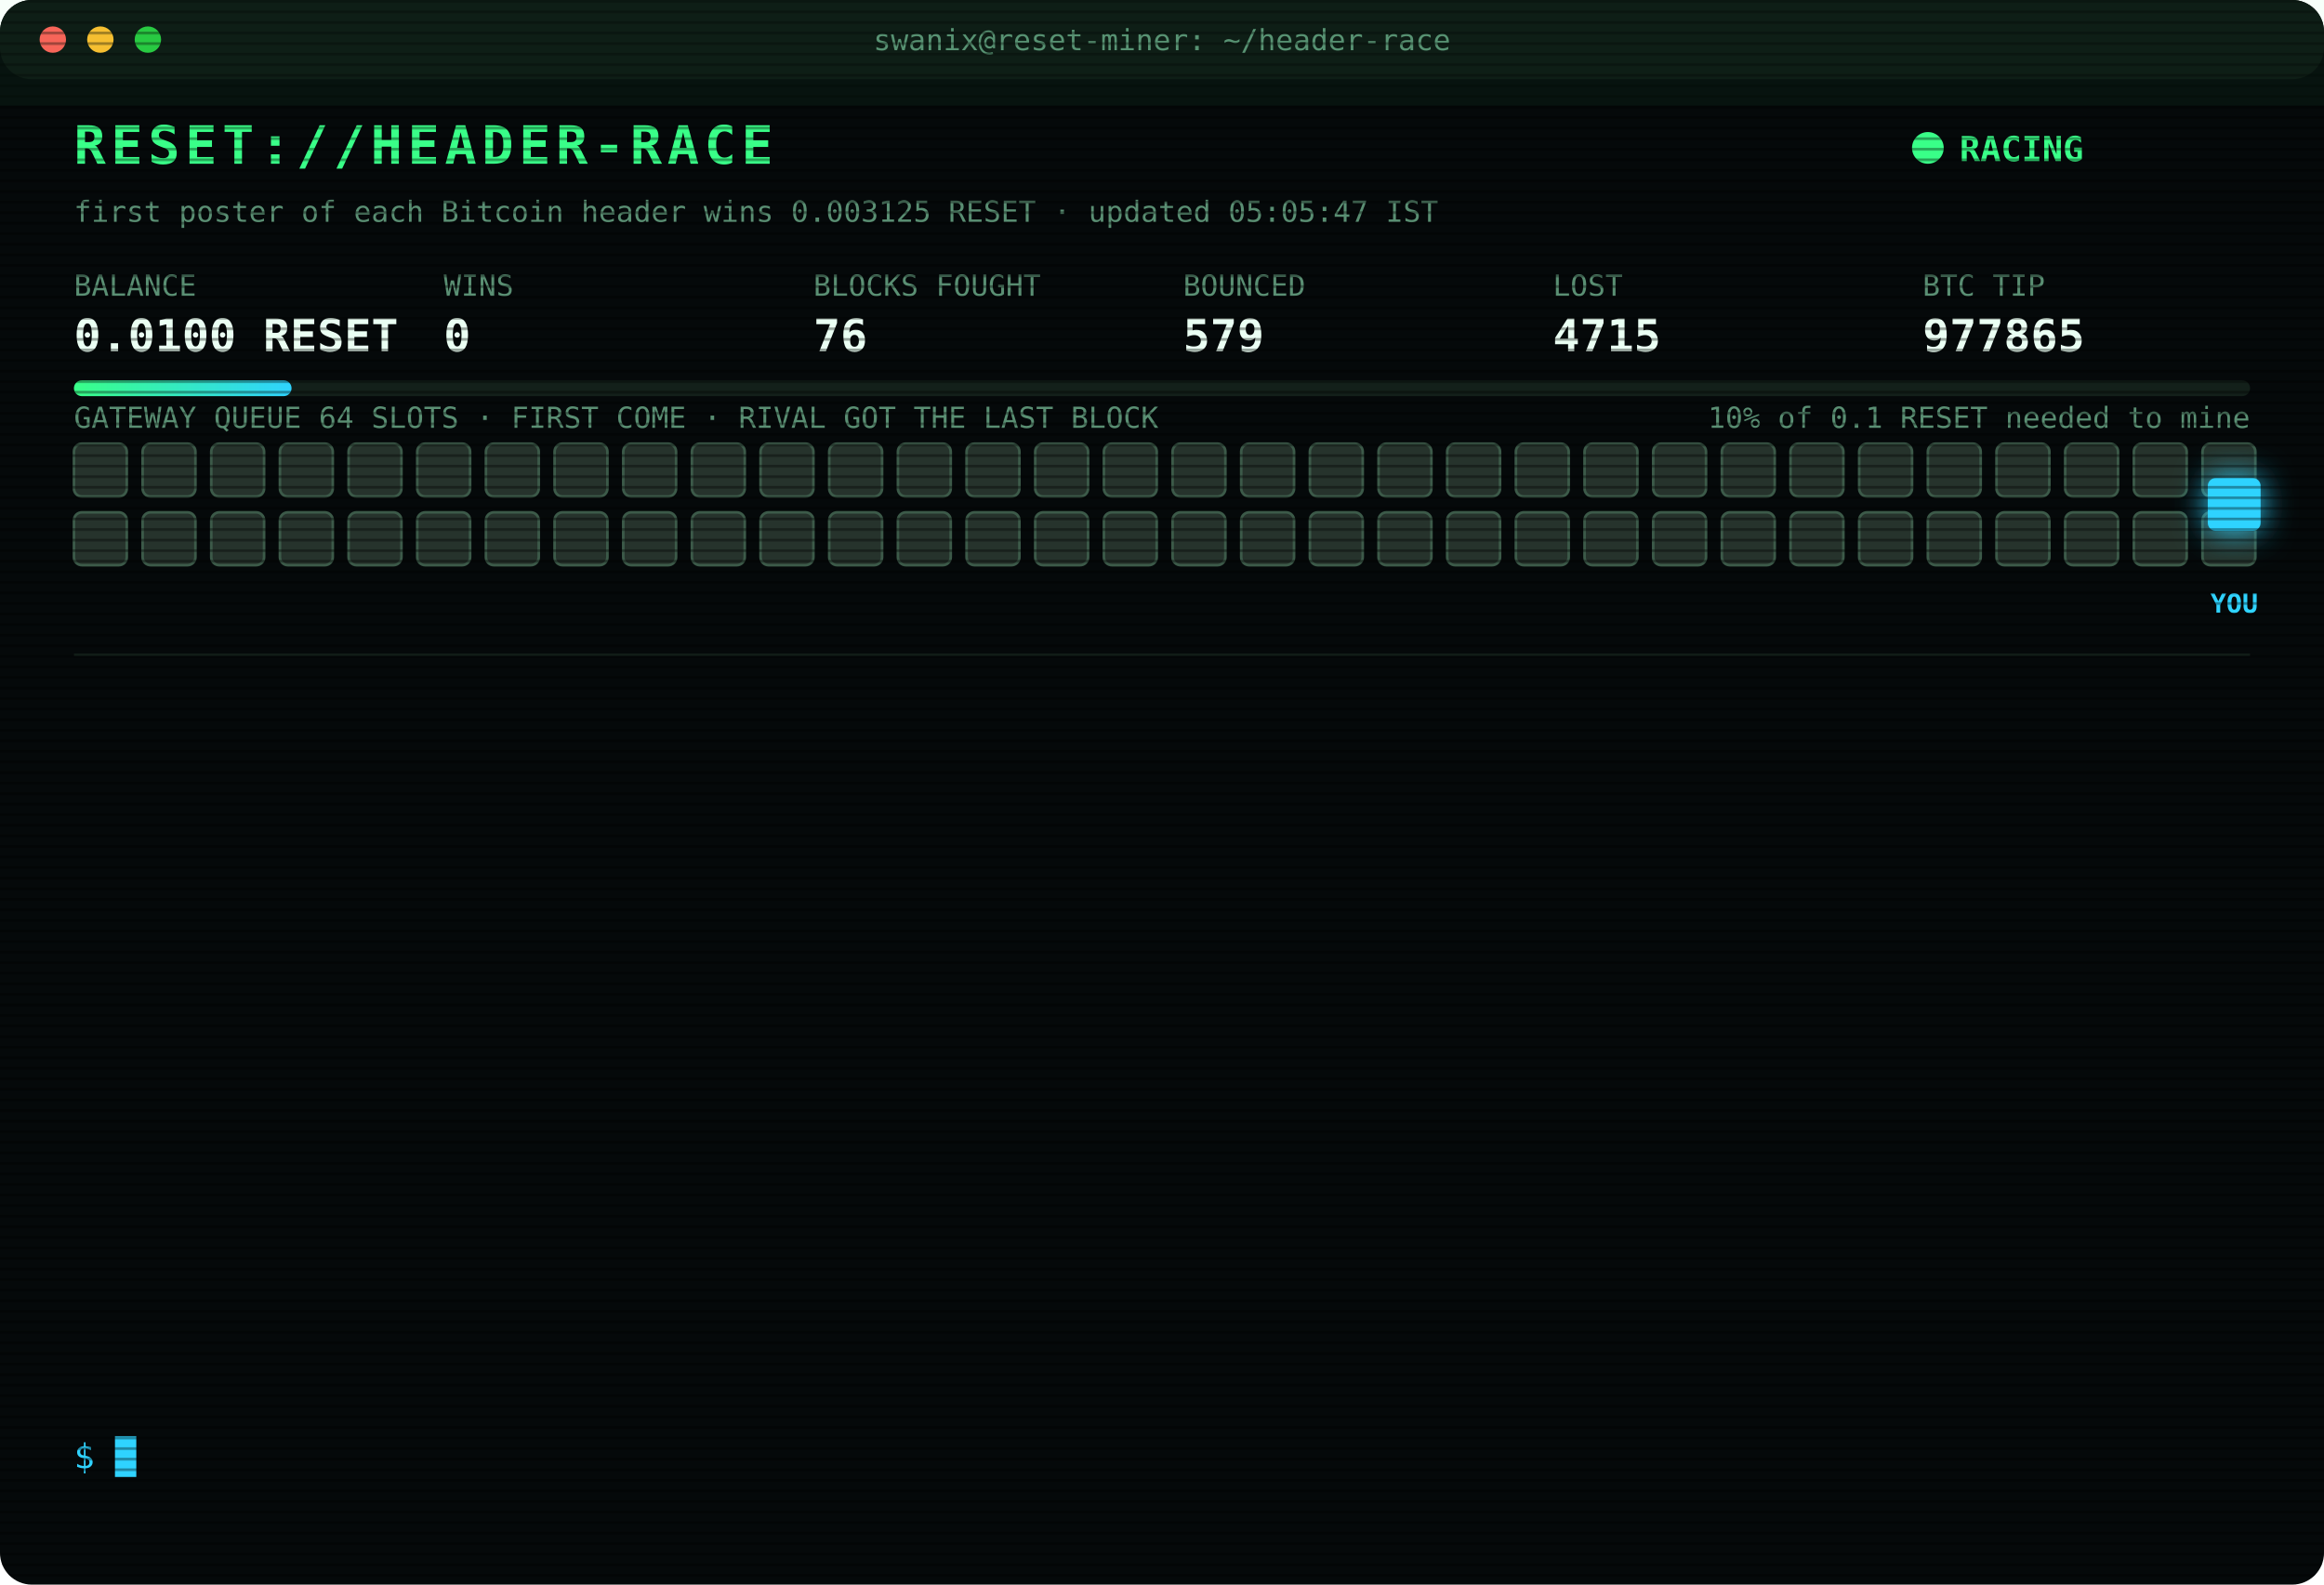
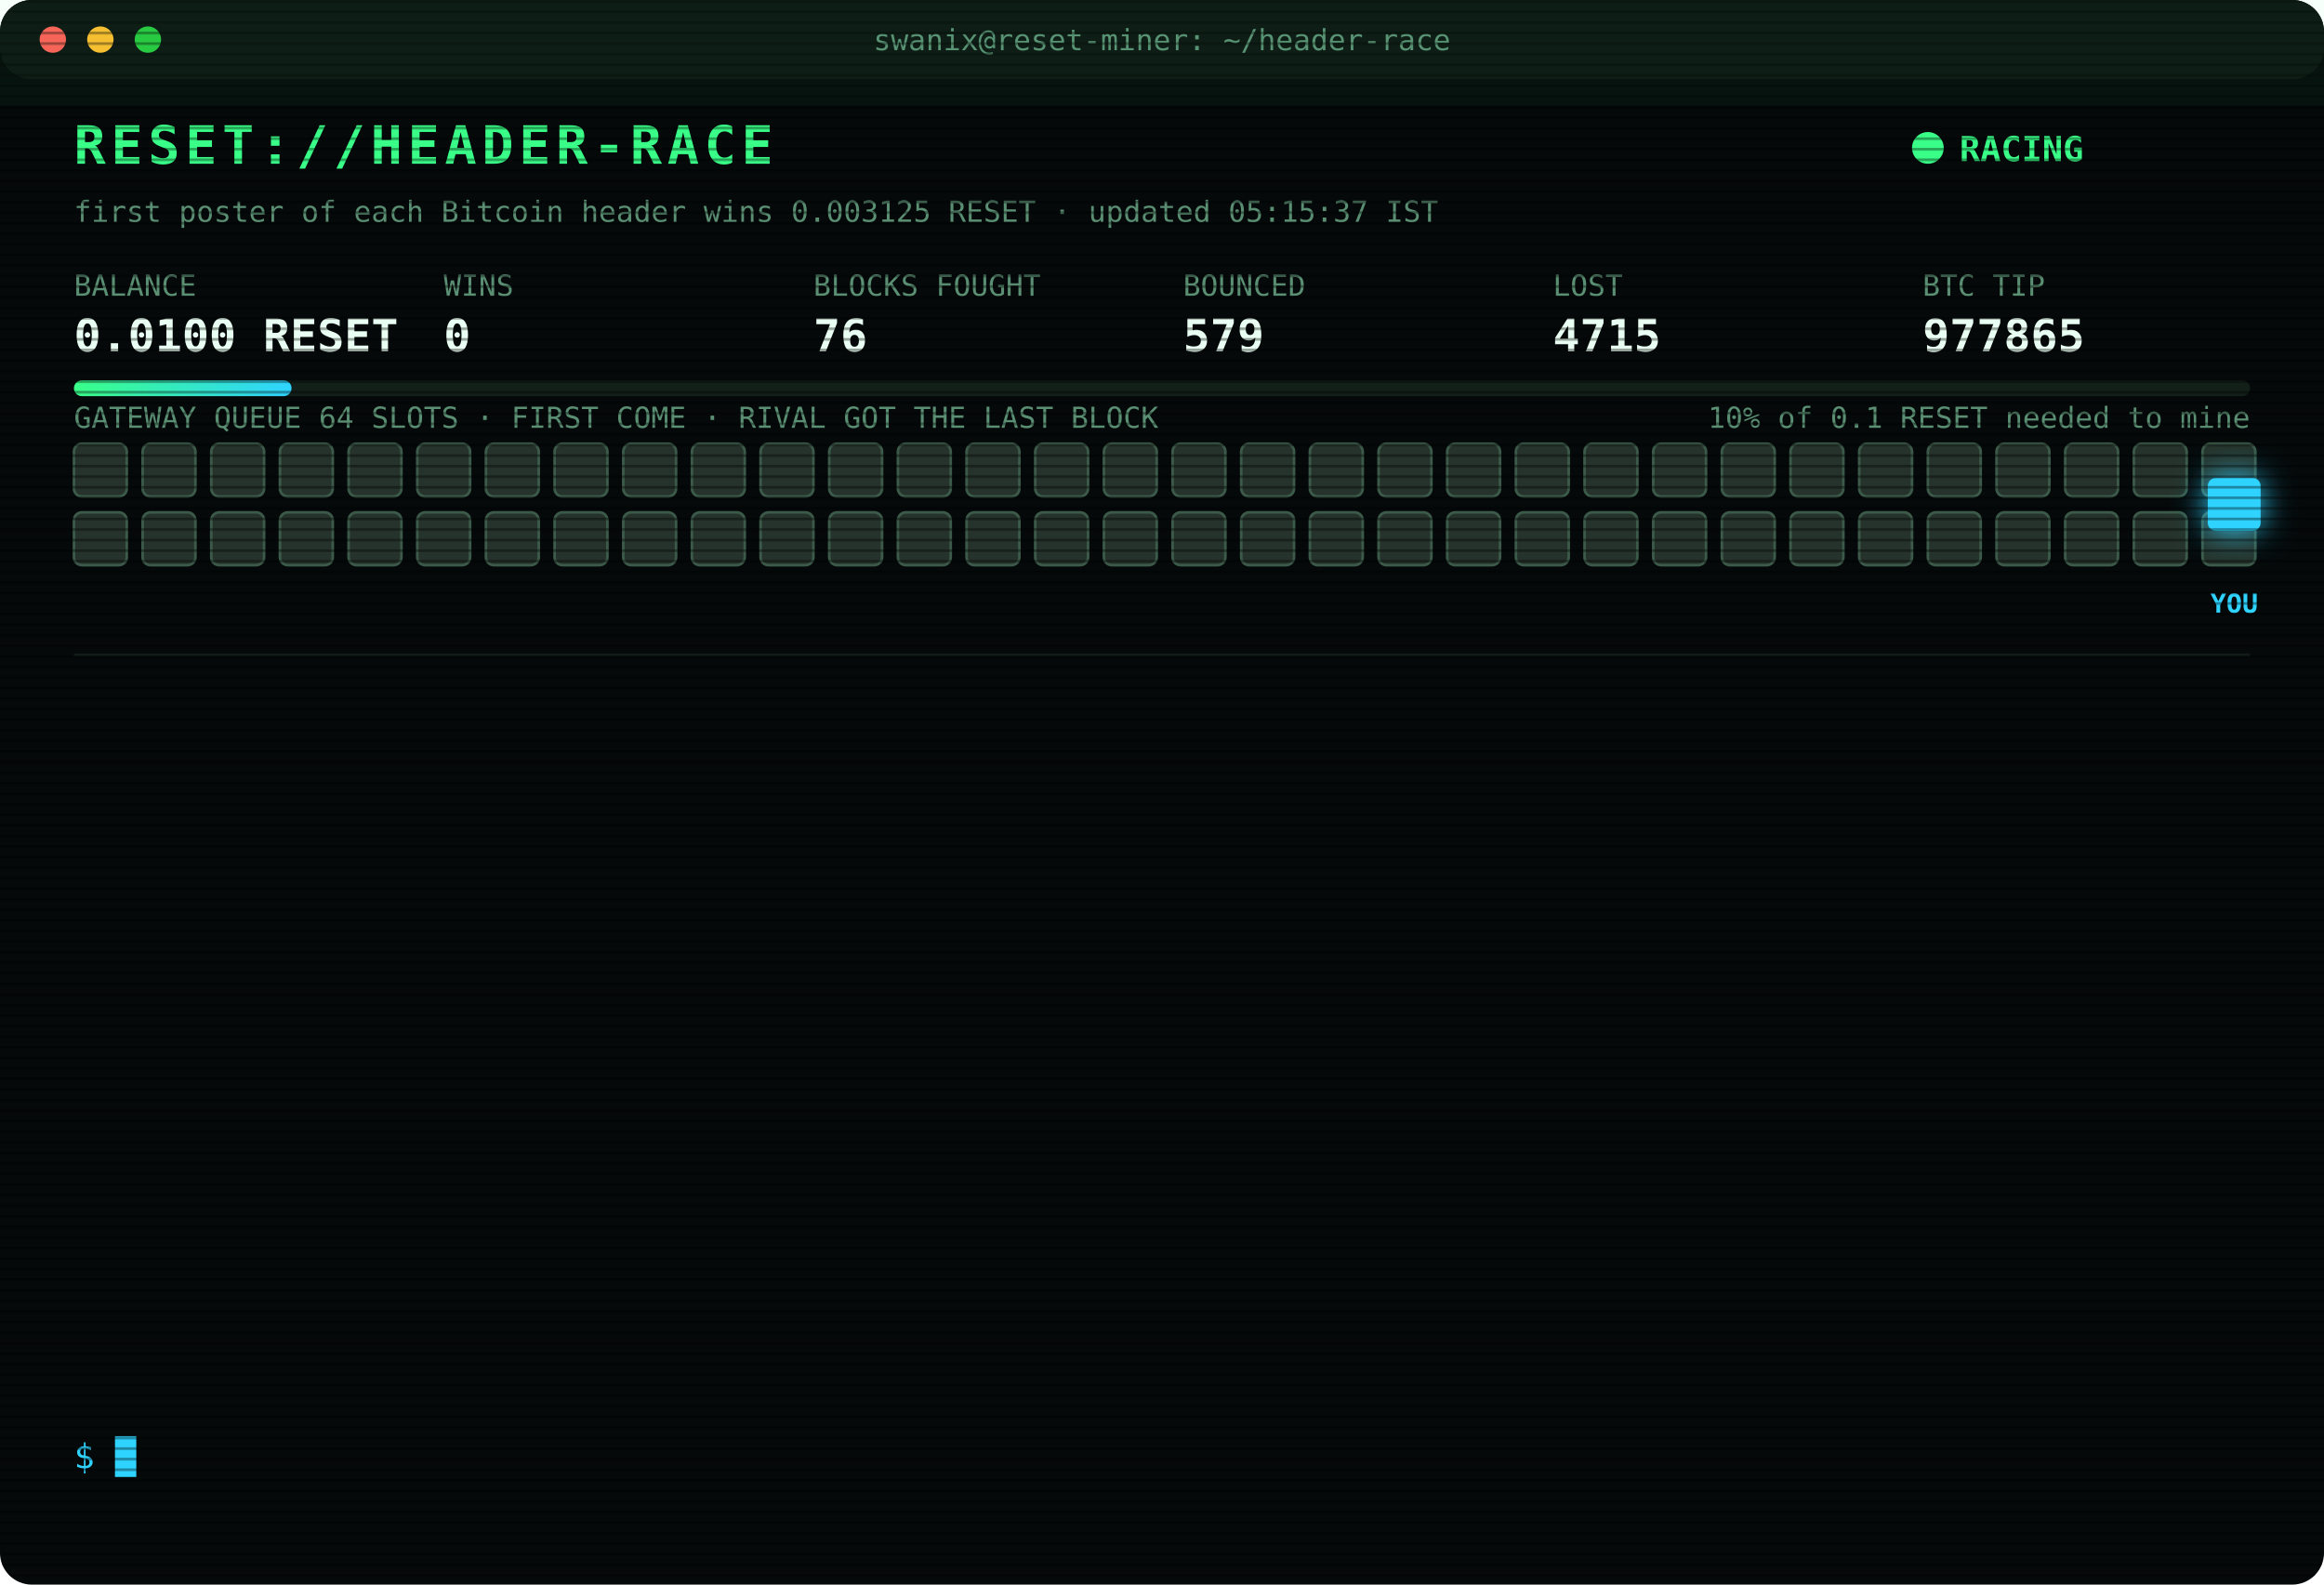
<svg xmlns="http://www.w3.org/2000/svg" width="880" height="600" viewBox="0 0 880 600" font-family="ui-monospace,SFMono-Regular,Menlo,Consolas,monospace">
  <style>
text{font-size:13px;fill:#7CFFB2}
.title{font-size:20px;font-weight:700;fill:#39FF88;letter-spacing:2px;animation:glitch 3s infinite steps(1)}
.sub{fill:#2fd3ff}.k{fill:#5a8f73;font-size:11px}.v{font-size:17px;font-weight:700;fill:#eafff3}
.ts{fill:#3f6b56}.boot{fill:#2fd3ff}.dim{fill:#5a8f73}.bad{fill:#ff4d6d}.warn{fill:#ffd23f}.mag{fill:#ff5cf0}.win{fill:#39FF88;font-weight:700}
.tag{font-size:10px;fill:#2fd3ff;font-weight:700}
.rival{fill:#26332c;stroke:#3c5a49;animation:jam 1.2s infinite alternate}
.idle{fill:#141c18;stroke:#22302a;animation:breathe 4s infinite}
.me{fill:#2fd3ff;filter:drop-shadow(0 0 6px #2fd3ff)}
.hover{animation:nudge 1.1s infinite ease-in-out}.bounce{animation:kick 1.4s infinite}
.ln{opacity:0;animation:in .4s forwards}
.cur{animation:blink 1s infinite steps(1)}
.scan{animation:scan 6s infinite linear}
.led{animation:blink 1.4s infinite}
@keyframes in{from{opacity:0;transform:translateX(-6px)}to{opacity:1;transform:none}}
@keyframes blink{50%{opacity:0}}
@keyframes jam{to{fill:#33463b}}
@keyframes breathe{50%{opacity:.4}}
@keyframes nudge{50%{transform:translateX(-10px)}}
@keyframes kick{0%,100%{transform:none}30%{transform:translateX(-14px)}55%{transform:translateX(10px) translateY(-6px)}}
@keyframes glitch{0%,92%{transform:none}93%{transform:translateX(2px);fill:#ff4d6d}95%{transform:translateX(-2px);fill:#2fd3ff}97%{transform:none}}
@keyframes scan{from{transform:translateY(-40px)}to{transform:translateY(600px)}}
</style>
  <defs>
    <pattern id="sl" width="4" height="4" patternUnits="userSpaceOnUse">
      <rect width="4" height="1" fill="#000" opacity=".35" />
    </pattern>
    <linearGradient id="bar">
      <stop offset="0" stop-color="#39FF88" />
      <stop offset="1" stop-color="#2fd3ff" />
    </linearGradient>
  </defs>
  <rect width="880" height="600" rx="12" fill="#05090a" />
  <rect width="880" height="30" rx="12" fill="#0d1512" />
  <circle cx="20" cy="15" r="5" fill="#ff5f57" />
  <circle cx="38" cy="15" r="5" fill="#febc2e" />
  <circle cx="56" cy="15" r="5" fill="#28c840" />
  <text x="440" y="19" text-anchor="middle" class="k">swanix@reset-miner: ~/header-race</text>
  <text x="28" y="62" class="title">RESET://HEADER-RACE</text>
  <circle class="led" cx="730" cy="56" r="6" fill="#39FF88" />
  <text x="742" y="61" class="win">RACING</text>
-   <text x="28" y="84" class="k">first poster of each Bitcoin header wins 0.003125 RESET · updated 05:05:47 IST</text>
+   <text x="28" y="84" class="k">first poster of each Bitcoin header wins 0.003125 RESET · updated 05:15:37 IST</text>
  <text x="28" y="112" class="k">BALANCE</text>
  <text x="28" y="133" class="v">0.0100 RESET</text>
  <text x="168" y="112" class="k">WINS</text>
  <text x="168" y="133" class="v">0</text>
  <text x="308" y="112" class="k">BLOCKS FOUGHT</text>
  <text x="308" y="133" class="v">76</text>
  <text x="448" y="112" class="k">BOUNCED</text>
  <text x="448" y="133" class="v">579</text>
  <text x="588" y="112" class="k">LOST</text>
  <text x="588" y="133" class="v">4715</text>
  <text x="728" y="112" class="k">BTC TIP</text>
  <text x="728" y="133" class="v">977865</text>
  <rect x="28" y="144" width="824" height="6" rx="3" fill="#13201a" />
  <rect x="28" y="144" width="82.4" height="6" rx="3" fill="url(#bar)" />
  <text x="852" y="162" text-anchor="end" class="k">10% of 0.1 RESET needed to mine</text>
  <text x="28" y="162" class="k">GATEWAY QUEUE 64 SLOTS · FIRST COME · RIVAL GOT THE LAST BLOCK</text>
  <rect class="rival" x="28" y="168" width="20" height="20" rx="3" style="animation-delay:0.00s" />
  <rect class="rival" x="54" y="168" width="20" height="20" rx="3" style="animation-delay:0.05s" />
  <rect class="rival" x="80" y="168" width="20" height="20" rx="3" style="animation-delay:0.10s" />
  <rect class="rival" x="106" y="168" width="20" height="20" rx="3" style="animation-delay:0.15s" />
  <rect class="rival" x="132" y="168" width="20" height="20" rx="3" style="animation-delay:0.20s" />
  <rect class="rival" x="158" y="168" width="20" height="20" rx="3" style="animation-delay:0.25s" />
  <rect class="rival" x="184" y="168" width="20" height="20" rx="3" style="animation-delay:0.30s" />
  <rect class="rival" x="210" y="168" width="20" height="20" rx="3" style="animation-delay:0.35s" />
  <rect class="rival" x="236" y="168" width="20" height="20" rx="3" style="animation-delay:0.40s" />
  <rect class="rival" x="262" y="168" width="20" height="20" rx="3" style="animation-delay:0.45s" />
  <rect class="rival" x="288" y="168" width="20" height="20" rx="3" style="animation-delay:0.50s" />
  <rect class="rival" x="314" y="168" width="20" height="20" rx="3" style="animation-delay:0.55s" />
  <rect class="rival" x="340" y="168" width="20" height="20" rx="3" style="animation-delay:0.60s" />
  <rect class="rival" x="366" y="168" width="20" height="20" rx="3" style="animation-delay:0.65s" />
  <rect class="rival" x="392" y="168" width="20" height="20" rx="3" style="animation-delay:0.70s" />
  <rect class="rival" x="418" y="168" width="20" height="20" rx="3" style="animation-delay:0.75s" />
  <rect class="rival" x="444" y="168" width="20" height="20" rx="3" style="animation-delay:0.80s" />
  <rect class="rival" x="470" y="168" width="20" height="20" rx="3" style="animation-delay:0.85s" />
  <rect class="rival" x="496" y="168" width="20" height="20" rx="3" style="animation-delay:0.90s" />
  <rect class="rival" x="522" y="168" width="20" height="20" rx="3" style="animation-delay:0.95s" />
  <rect class="rival" x="548" y="168" width="20" height="20" rx="3" style="animation-delay:1.00s" />
  <rect class="rival" x="574" y="168" width="20" height="20" rx="3" style="animation-delay:1.05s" />
  <rect class="rival" x="600" y="168" width="20" height="20" rx="3" style="animation-delay:1.10s" />
  <rect class="rival" x="626" y="168" width="20" height="20" rx="3" style="animation-delay:1.15s" />
  <rect class="rival" x="652" y="168" width="20" height="20" rx="3" style="animation-delay:1.20s" />
  <rect class="rival" x="678" y="168" width="20" height="20" rx="3" style="animation-delay:1.25s" />
  <rect class="rival" x="704" y="168" width="20" height="20" rx="3" style="animation-delay:1.30s" />
  <rect class="rival" x="730" y="168" width="20" height="20" rx="3" style="animation-delay:1.35s" />
  <rect class="rival" x="756" y="168" width="20" height="20" rx="3" style="animation-delay:1.40s" />
  <rect class="rival" x="782" y="168" width="20" height="20" rx="3" style="animation-delay:1.45s" />
  <rect class="rival" x="808" y="168" width="20" height="20" rx="3" style="animation-delay:1.50s" />
  <rect class="rival" x="834" y="168" width="20" height="20" rx="3" style="animation-delay:1.55s" />
  <rect class="rival" x="28" y="194" width="20" height="20" rx="3" style="animation-delay:1.60s" />
  <rect class="rival" x="54" y="194" width="20" height="20" rx="3" style="animation-delay:1.65s" />
  <rect class="rival" x="80" y="194" width="20" height="20" rx="3" style="animation-delay:1.70s" />
  <rect class="rival" x="106" y="194" width="20" height="20" rx="3" style="animation-delay:1.75s" />
  <rect class="rival" x="132" y="194" width="20" height="20" rx="3" style="animation-delay:1.80s" />
  <rect class="rival" x="158" y="194" width="20" height="20" rx="3" style="animation-delay:1.85s" />
  <rect class="rival" x="184" y="194" width="20" height="20" rx="3" style="animation-delay:1.90s" />
  <rect class="rival" x="210" y="194" width="20" height="20" rx="3" style="animation-delay:1.95s" />
  <rect class="rival" x="236" y="194" width="20" height="20" rx="3" style="animation-delay:2.00s" />
  <rect class="rival" x="262" y="194" width="20" height="20" rx="3" style="animation-delay:2.05s" />
  <rect class="rival" x="288" y="194" width="20" height="20" rx="3" style="animation-delay:2.10s" />
  <rect class="rival" x="314" y="194" width="20" height="20" rx="3" style="animation-delay:2.15s" />
  <rect class="rival" x="340" y="194" width="20" height="20" rx="3" style="animation-delay:2.20s" />
  <rect class="rival" x="366" y="194" width="20" height="20" rx="3" style="animation-delay:2.25s" />
  <rect class="rival" x="392" y="194" width="20" height="20" rx="3" style="animation-delay:2.30s" />
  <rect class="rival" x="418" y="194" width="20" height="20" rx="3" style="animation-delay:2.35s" />
  <rect class="rival" x="444" y="194" width="20" height="20" rx="3" style="animation-delay:2.40s" />
  <rect class="rival" x="470" y="194" width="20" height="20" rx="3" style="animation-delay:2.45s" />
  <rect class="rival" x="496" y="194" width="20" height="20" rx="3" style="animation-delay:2.50s" />
  <rect class="rival" x="522" y="194" width="20" height="20" rx="3" style="animation-delay:2.55s" />
  <rect class="rival" x="548" y="194" width="20" height="20" rx="3" style="animation-delay:2.60s" />
  <rect class="rival" x="574" y="194" width="20" height="20" rx="3" style="animation-delay:2.65s" />
  <rect class="rival" x="600" y="194" width="20" height="20" rx="3" style="animation-delay:2.70s" />
  <rect class="rival" x="626" y="194" width="20" height="20" rx="3" style="animation-delay:2.75s" />
  <rect class="rival" x="652" y="194" width="20" height="20" rx="3" style="animation-delay:2.80s" />
  <rect class="rival" x="678" y="194" width="20" height="20" rx="3" style="animation-delay:2.85s" />
  <rect class="rival" x="704" y="194" width="20" height="20" rx="3" style="animation-delay:2.90s" />
  <rect class="rival" x="730" y="194" width="20" height="20" rx="3" style="animation-delay:2.95s" />
  <rect class="rival" x="756" y="194" width="20" height="20" rx="3" style="animation-delay:3.00s" />
  <rect class="rival" x="782" y="194" width="20" height="20" rx="3" style="animation-delay:3.05s" />
  <rect class="rival" x="808" y="194" width="20" height="20" rx="3" style="animation-delay:3.10s" />
  <rect class="rival" x="834" y="194" width="20" height="20" rx="3" style="animation-delay:3.15s" />
  <g class="hover">
    <rect class="me" x="836" y="181" width="20" height="20" rx="3" />
    <text class="tag" x="846" y="232" text-anchor="middle">YOU</text>
  </g>
  <line x1="28" x2="852" y1="248" y2="248" stroke="#13201a" />
  <g class="ln" style="animation-delay:0.40s">
    <text x="28" y="270" class="ts">02:34:08</text>
    <text x="104" y="270" class="bad">[LOST] #977852 taken by a rival miner</text>
  </g>
  <g class="ln" style="animation-delay:0.65s">
    <text x="28" y="292" class="ts">02:42:36</text>
    <text x="104" y="292" class="bad">[LOST] #977853 taken by a rival miner</text>
  </g>
  <g class="ln" style="animation-delay:0.90s">
    <text x="28" y="314" class="ts">02:58:52</text>
    <text x="104" y="314" class="bad">[LOST] #977856 taken by a rival miner</text>
  </g>
  <g class="ln" style="animation-delay:1.15s">
    <text x="28" y="336" class="ts">03:15:46</text>
    <text x="104" y="336" class="bad">[LOST] #977857 taken by a rival miner</text>
  </g>
  <g class="ln" style="animation-delay:1.40s">
    <text x="28" y="358" class="ts">03:27:55</text>
    <text x="104" y="358" class="bad">[LOST] #977858 taken by a rival miner</text>
  </g>
  <g class="ln" style="animation-delay:1.65s">
    <text x="28" y="380" class="ts">03:32:41</text>
    <text x="104" y="380" class="bad">[LOST] #977859 taken by a rival miner</text>
  </g>
  <g class="ln" style="animation-delay:1.90s">
    <text x="28" y="402" class="ts">04:12:14</text>
    <text x="104" y="402" class="bad">[LOST] #977861 taken by a rival miner</text>
  </g>
  <g class="ln" style="animation-delay:2.15s">
    <text x="28" y="424" class="ts">04:37:32</text>
    <text x="104" y="424" class="bad">[LOST] #977862 taken by a rival miner</text>
  </g>
  <g class="ln" style="animation-delay:2.40s">
    <text x="28" y="446" class="ts">04:40:36</text>
    <text x="104" y="446" class="dim">[STINT END] calls 776 · wins 0</text>
  </g>
  <g class="ln" style="animation-delay:2.65s">
    <text x="28" y="468" class="ts">04:45:27</text>
    <text x="104" y="468" class="boot">[BOOT] racer v3 online · 3 feeds · stint 340m</text>
  </g>
  <g class="ln" style="animation-delay:2.90s">
    <text x="28" y="490" class="ts">04:48:50</text>
    <text x="104" y="490" class="bad">[LOST] #977863 taken by a rival miner</text>
  </g>
  <g class="ln" style="animation-delay:3.15s">
    <text x="28" y="512" class="ts">05:00:51</text>
    <text x="104" y="512" class="bad">[LOST] #977864 taken by a rival miner</text>
  </g>
  <g class="ln" style="animation-delay:3.40s">
    <text x="28" y="534" class="ts">05:05:47</text>
    <text x="104" y="534" class="bad">[LOST] #977865 taken by a rival miner</text>
  </g>
  <text x="28" y="556" class="sub">$ <tspan class="cur">█</tspan>
  </text>
  <rect width="880" height="600" rx="12" fill="url(#sl)" pointer-events="none" />
  <rect class="scan" width="880" height="40" fill="#39FF88" opacity=".04" />
</svg>
